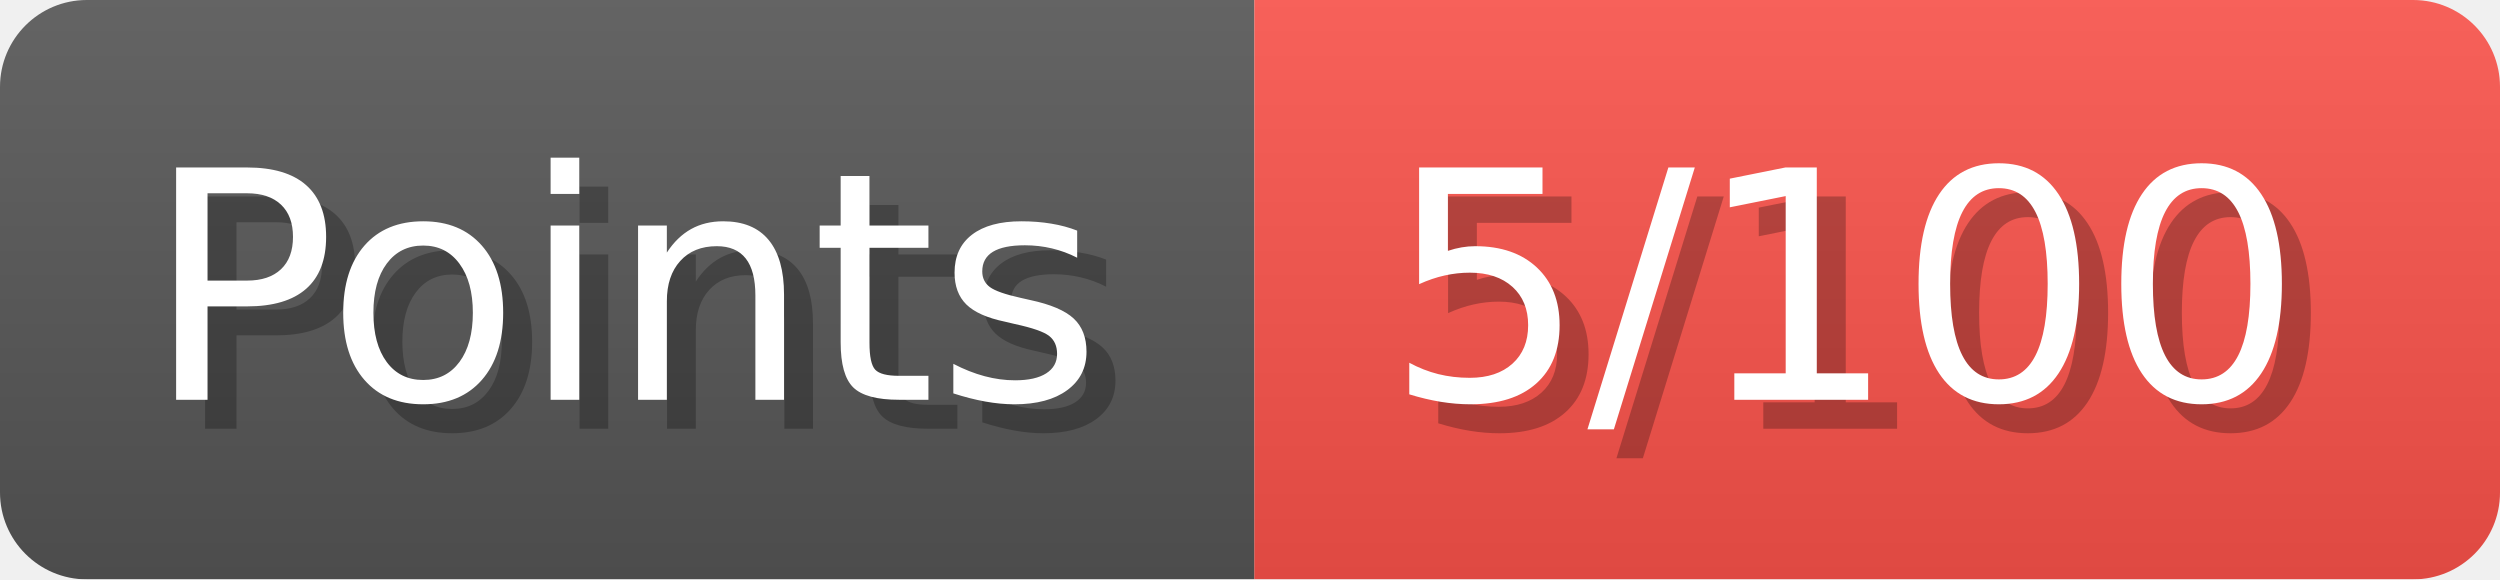
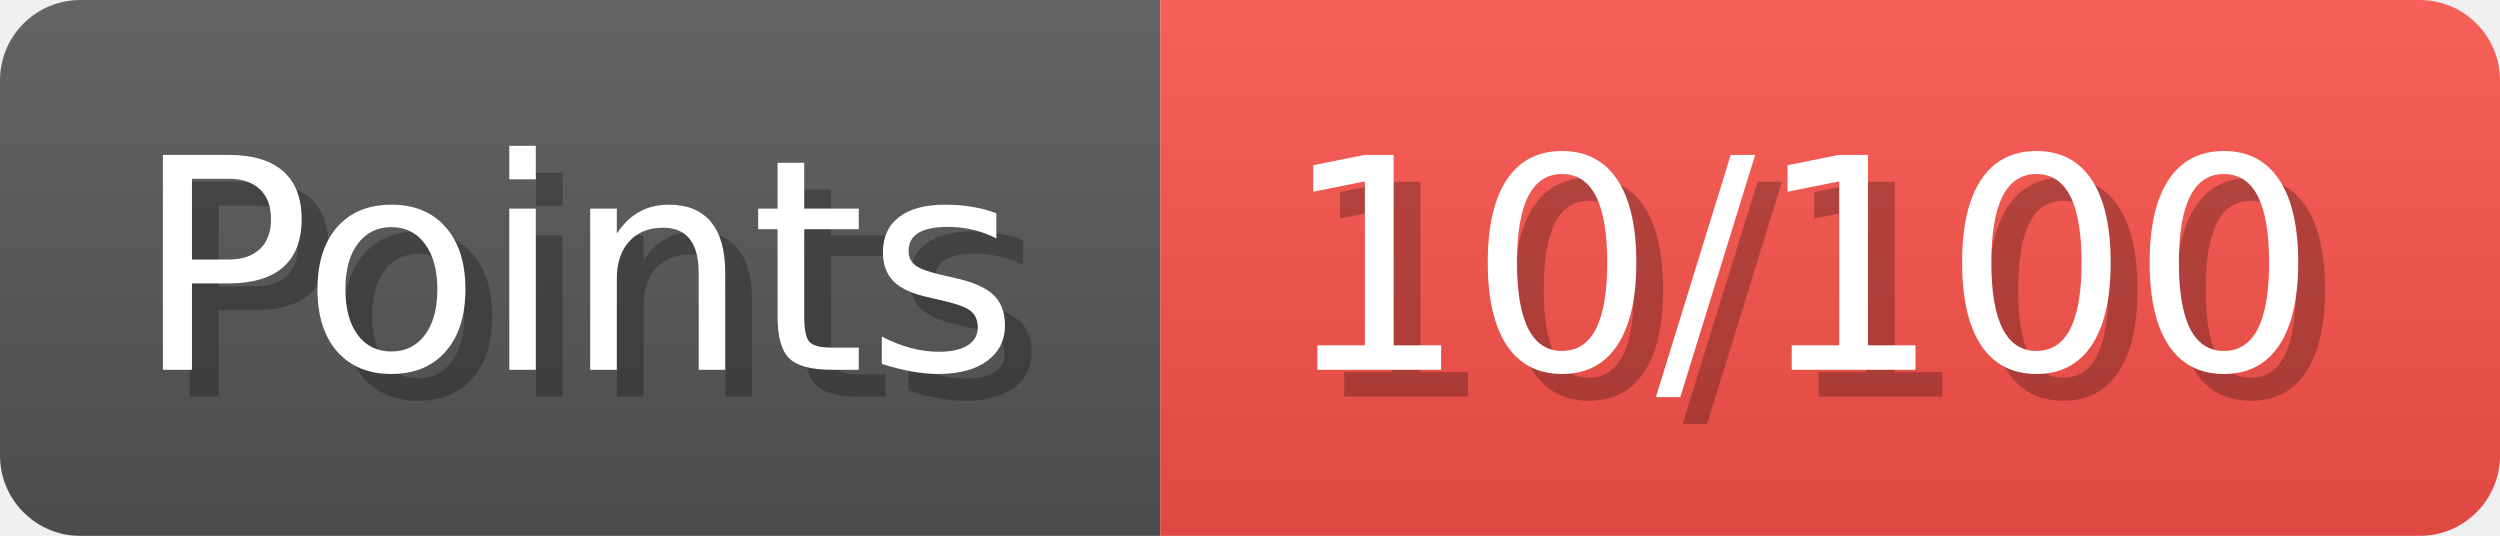
- <svg xmlns="http://www.w3.org/2000/svg" width="86.3" height="20" viewBox="0 0 863 200" role="img" aria-label="Points: 5/100">
+ <svg xmlns="http://www.w3.org/2000/svg" width="93.3" height="20" viewBox="0 0 933 200" role="img" aria-label="Points: 10/100">
  <linearGradient id="a" x2="0" y2="100%">
    <stop offset="0" stop-opacity=".1" stop-color="#EEE" />
    <stop offset="1" stop-opacity=".1" />
  </linearGradient>
  <mask id="m">
-     <rect width="863" height="200" rx="30" fill="#FFF" />
+     <rect width="933" height="200" rx="30" fill="#FFF" />
  </mask>
  <g mask="url(#m)">
    <rect width="433" height="200" fill="#555" />
-     <rect width="430" height="200" fill="#f85149" x="433" />
-     <rect width="863" height="200" fill="url(#a)" />
+     <rect width="500" height="200" fill="#f85149" x="433" />
+     <rect width="933" height="200" fill="url(#a)" />
  </g>
  <g aria-hidden="true" fill="#fff" text-anchor="start" font-family="Verdana,DejaVu Sans,sans-serif" font-size="110">
    <text x="60" y="148" textLength="333" fill="#000" opacity="0.25">Points</text>
    <text x="50" y="138" textLength="333">Points</text>
-     <text x="488" y="148" textLength="330" fill="#000" opacity="0.25">5/100</text>
-     <text x="478" y="138" textLength="330">5/100</text>
+     <text x="488" y="148" textLength="400" fill="#000" opacity="0.25">10/100</text>
+     <text x="478" y="138" textLength="400">10/100</text>
  </g>
</svg>
